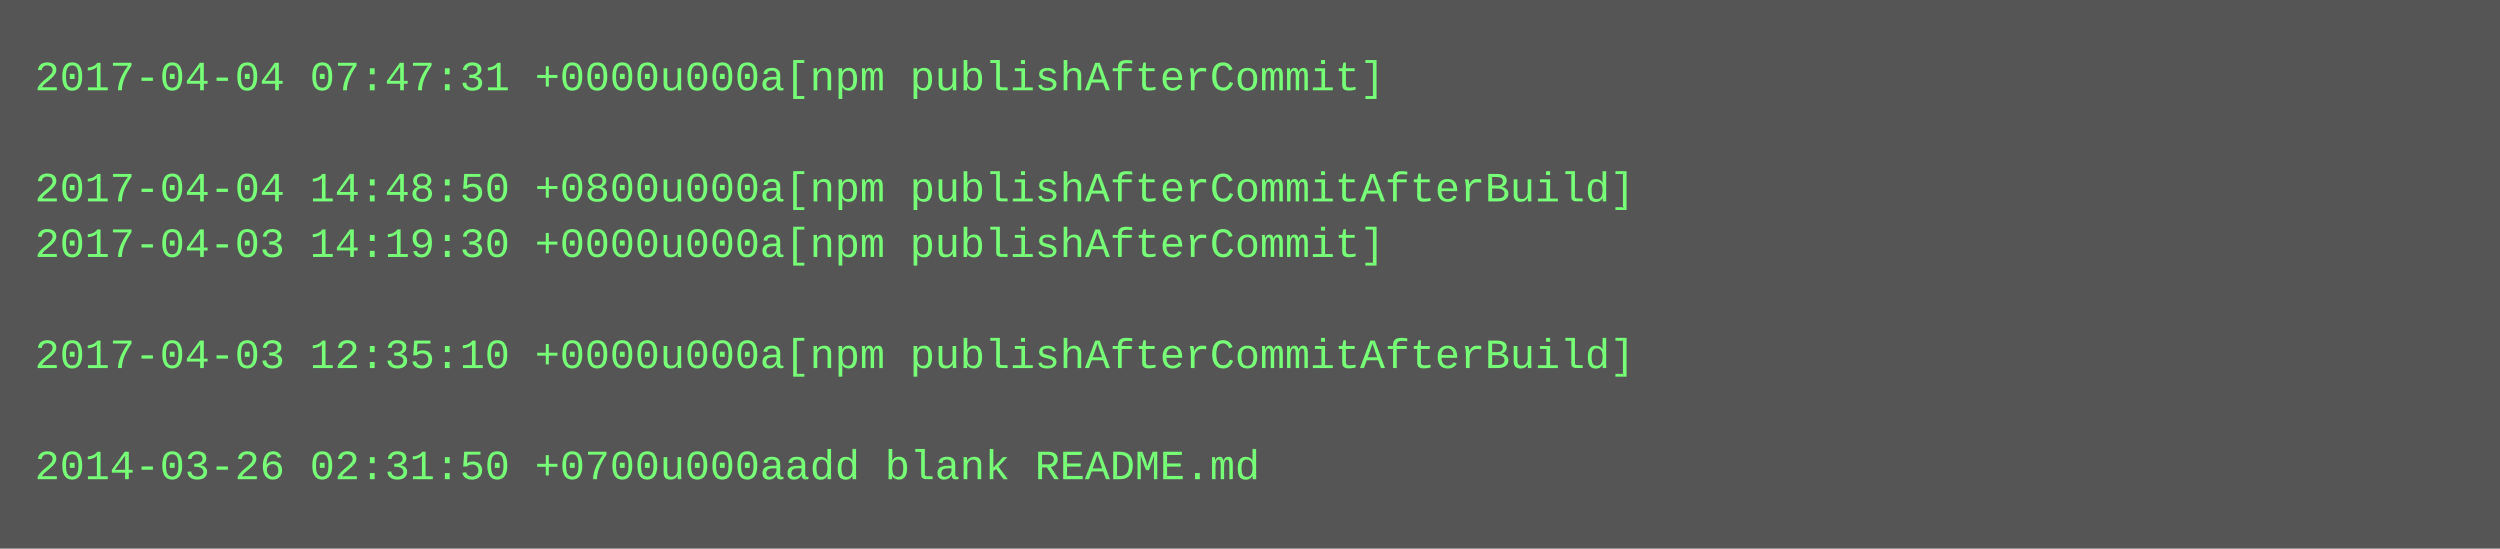
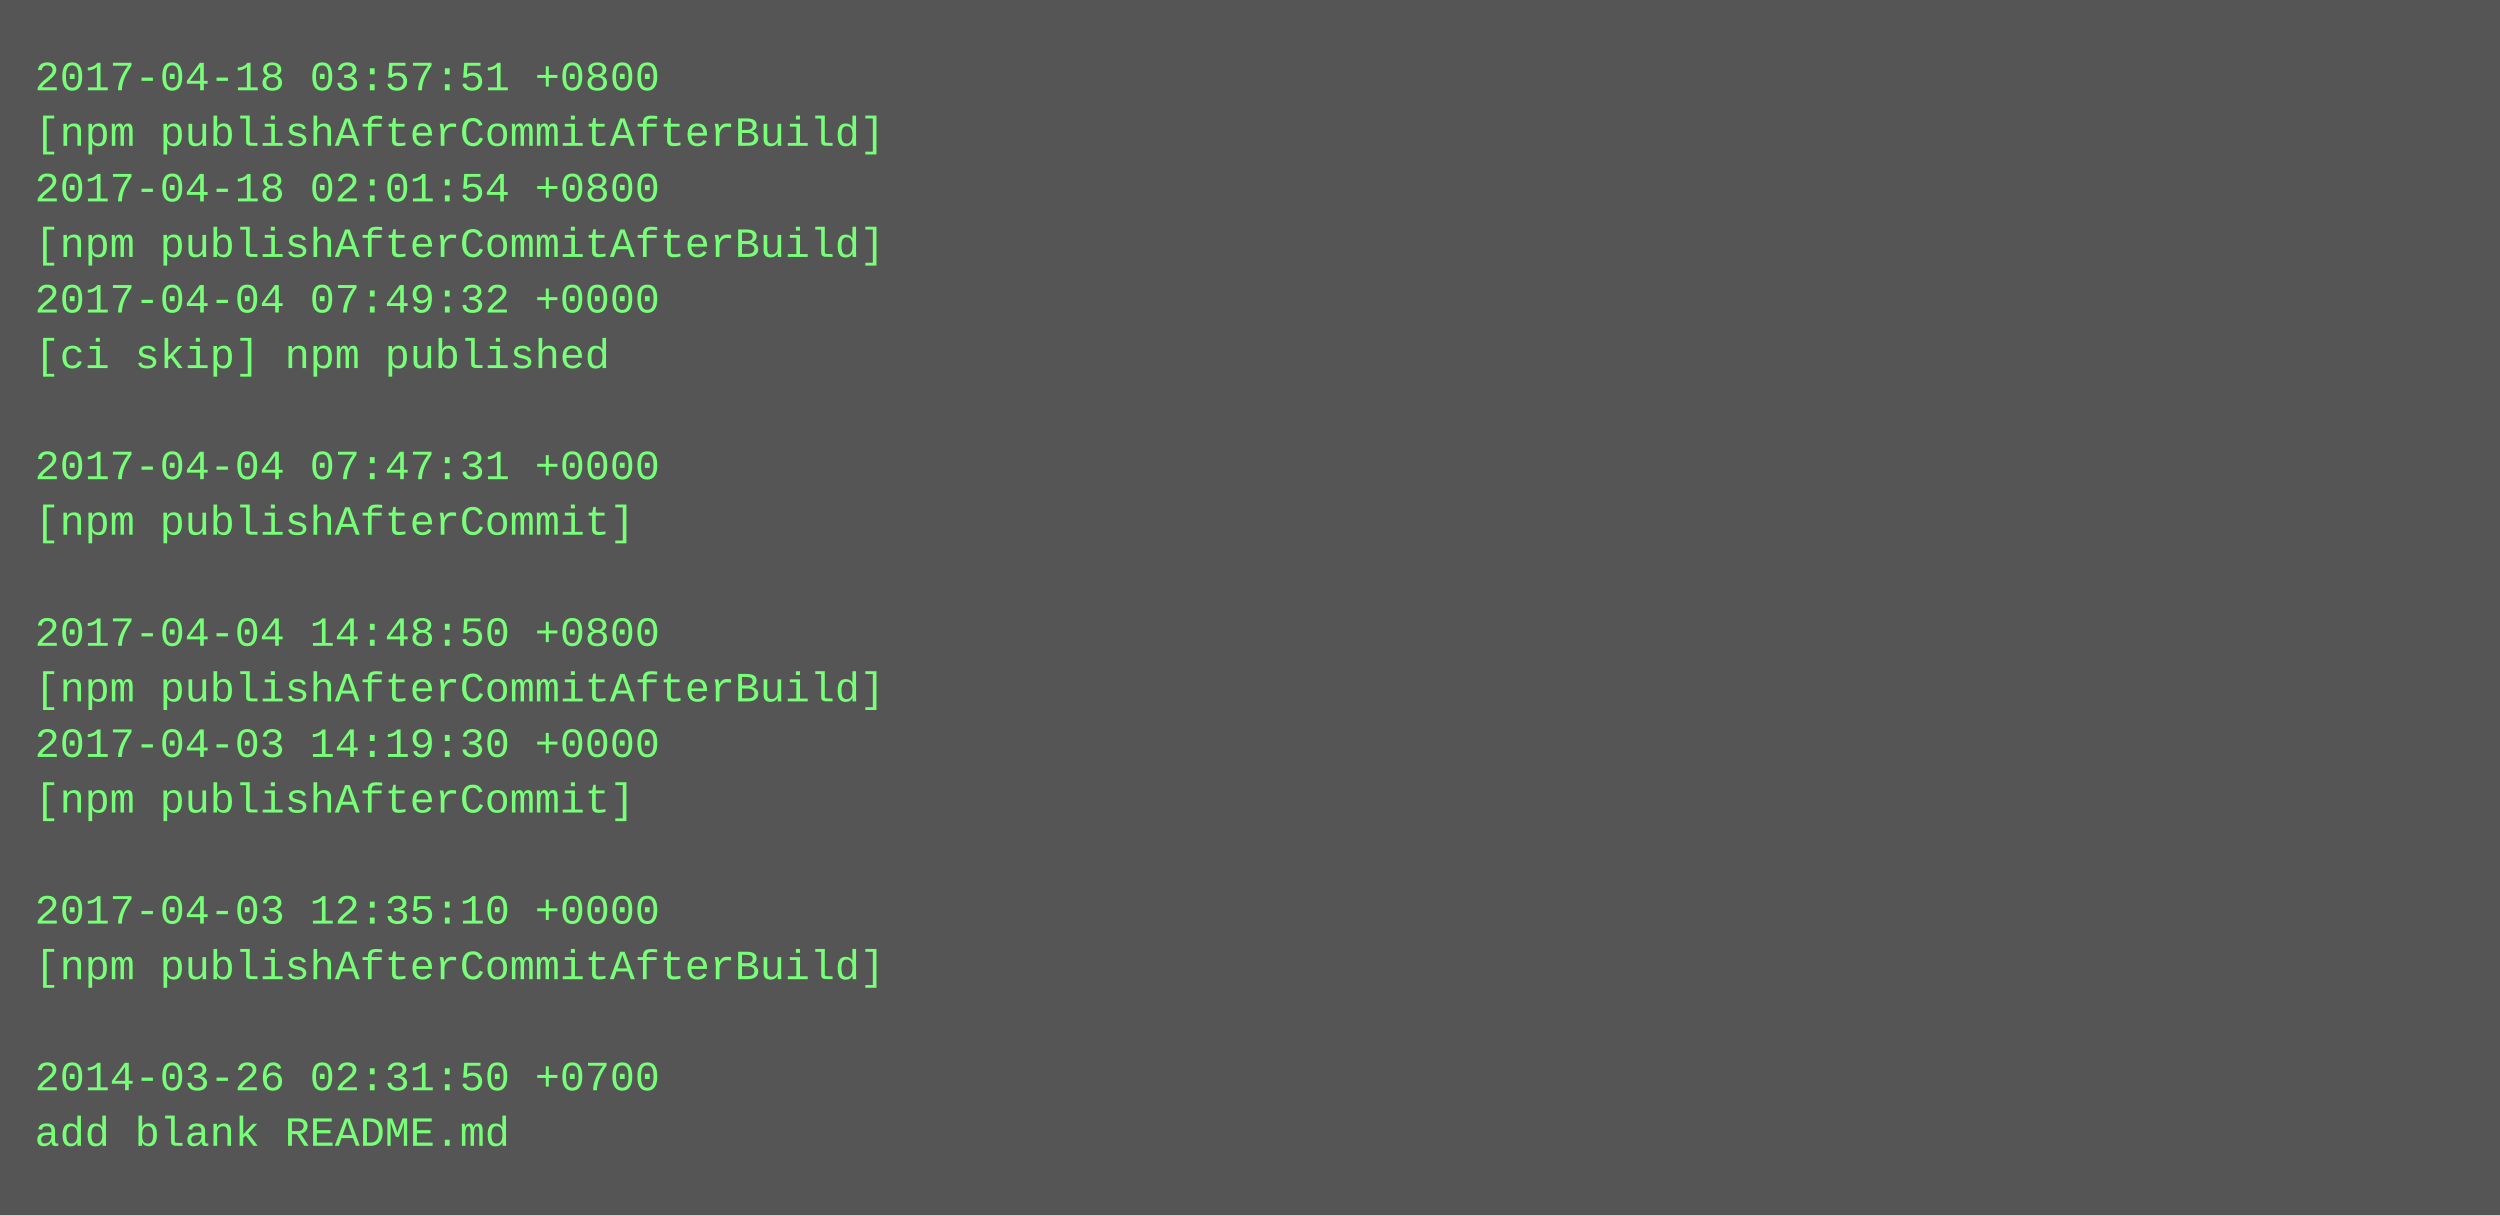
- <svg xmlns="http://www.w3.org/2000/svg" height="158" width="720">
-   <rect height="158" fill="#555" width="720" />
+ <svg xmlns="http://www.w3.org/2000/svg" height="350" width="720">
+   <rect height="350" fill="#555" width="720" />
  <text fill="#7f7" font-family="Courier New" font-size="12" xml:space="preserve">
-     <tspan x="10" y="26">2017-04-04 07:47:31 +0000u000a[npm publishAfterCommit]</tspan>
-     <tspan x="10" y="42" />
-     <tspan x="10" y="58">2017-04-04 14:48:50 +0800u000a[npm publishAfterCommitAfterBuild]</tspan>
-     <tspan x="10" y="74">2017-04-03 14:19:30 +0000u000a[npm publishAfterCommit]</tspan>
-     <tspan x="10" y="90" />
-     <tspan x="10" y="106">2017-04-03 12:35:10 +0000u000a[npm publishAfterCommitAfterBuild]</tspan>
+     <tspan x="10" y="26">2017-04-18 03:57:51 +0800</tspan>
+     <tspan x="10" y="42">[npm publishAfterCommitAfterBuild]</tspan>
+     <tspan x="10" y="58">2017-04-18 02:01:54 +0800</tspan>
+     <tspan x="10" y="74">[npm publishAfterCommitAfterBuild]</tspan>
+     <tspan x="10" y="90">2017-04-04 07:49:32 +0000</tspan>
+     <tspan x="10" y="106">[ci skip] npm published</tspan>
    <tspan x="10" y="122" />
-     <tspan x="10" y="138">2014-03-26 02:31:50 +0700u000aadd blank README.md</tspan>
+     <tspan x="10" y="138">2017-04-04 07:47:31 +0000</tspan>
+     <tspan x="10" y="154">[npm publishAfterCommit]</tspan>
+     <tspan x="10" y="170" />
+     <tspan x="10" y="186">2017-04-04 14:48:50 +0800</tspan>
+     <tspan x="10" y="202">[npm publishAfterCommitAfterBuild]</tspan>
+     <tspan x="10" y="218">2017-04-03 14:19:30 +0000</tspan>
+     <tspan x="10" y="234">[npm publishAfterCommit]</tspan>
+     <tspan x="10" y="250" />
+     <tspan x="10" y="266">2017-04-03 12:35:10 +0000</tspan>
+     <tspan x="10" y="282">[npm publishAfterCommitAfterBuild]</tspan>
+     <tspan x="10" y="298" />
+     <tspan x="10" y="314">2014-03-26 02:31:50 +0700</tspan>
+     <tspan x="10" y="330">add blank README.md</tspan>
  </text>
</svg>
